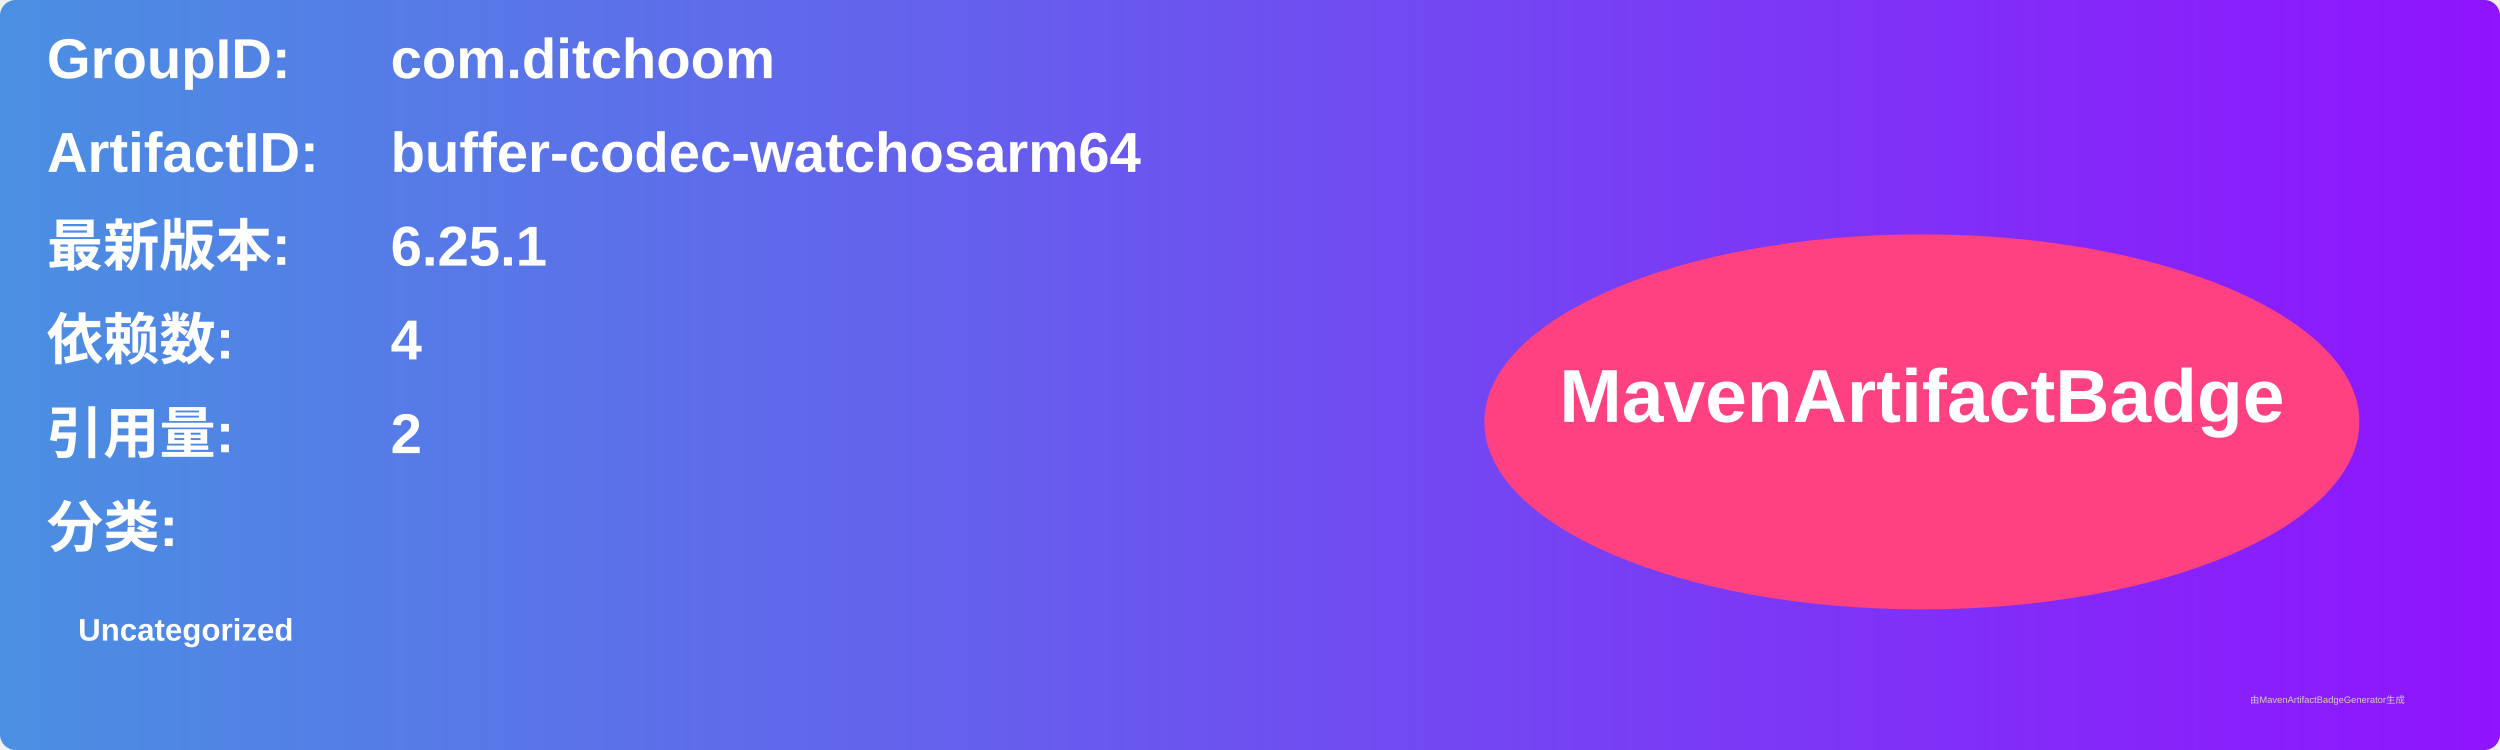
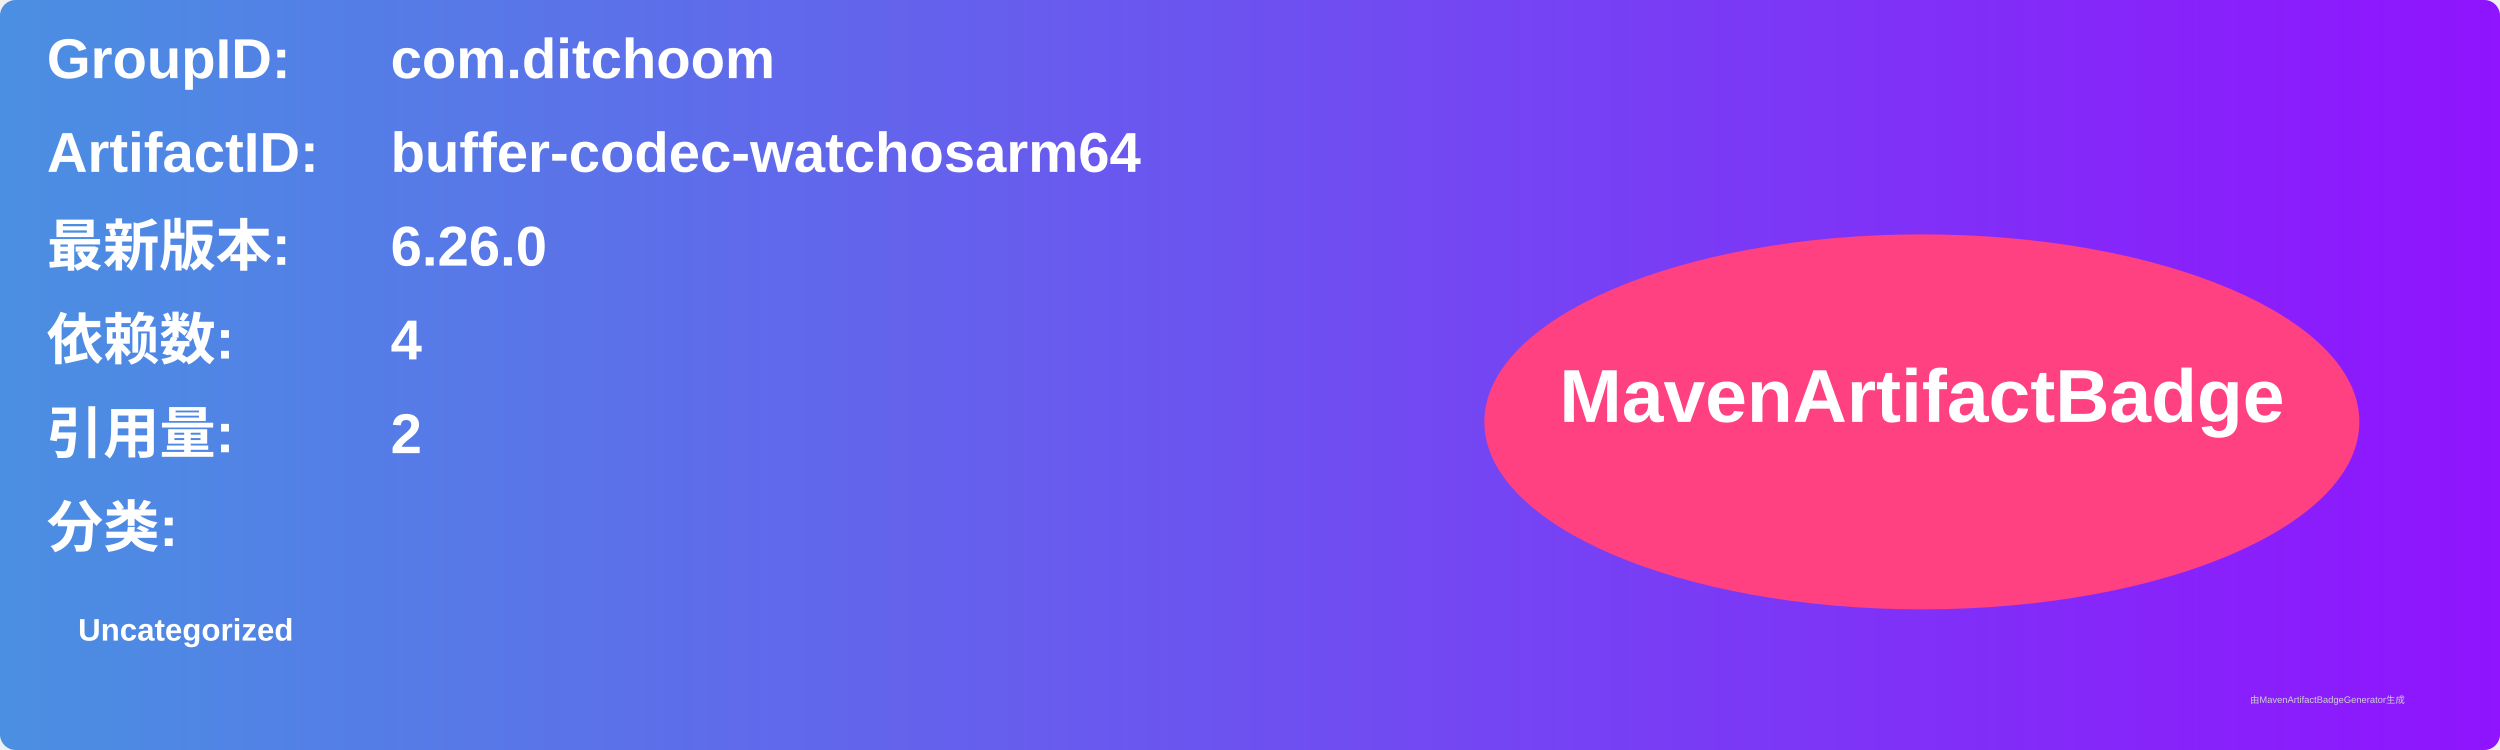
<svg xmlns="http://www.w3.org/2000/svg" width="800" height="240" viewBox="0 0 800 240">
  <linearGradient id="grad" x1="0%" y1="0%" x2="100%" y2="0%">
    <stop offset="0%" stop-color="#4a90e2" />
    <stop offset="100%" stop-color="#9013fe" />
  </linearGradient>
  <rect width="100%" height="100%" rx="5" ry="5" fill="url(#grad)" />
  <g transform="translate(15, 15)">
    <text x="0" y="10" font-family="Arial" font-size="18" fill="white" font-weight="bold" width="260">GroupID:</text>
    <text x="110" y="10" font-family="Arial" font-size="18" fill="white" font-weight="bold" width="460">com.ditchoom</text>
    <text x="0" y="40" font-family="Arial" font-size="18" fill="white" font-weight="bold" width="260">ArtifactID:</text>
    <text x="110" y="40" font-family="Arial" font-size="18" fill="white" font-weight="bold" width="460">buffer-codec-watchosarm64</text>
    <text x="0" y="70" font-family="Arial" font-size="18" fill="white" font-weight="bold">最新版本:</text>
    <text x="110" y="70" font-family="Arial" font-size="18" fill="white" font-weight="bold">
-       <tspan font-weight="bold">6.25.1</tspan>
+       <tspan font-weight="bold">6.26.0</tspan>
    </text>
    <text x="0" y="100" font-family="Arial" font-size="18" fill="white" font-weight="bold">依赖数: </text>
    <text x="110" y="100" font-family="Arial" font-size="18" fill="white">
      <tspan font-weight="bold">4</tspan>
    </text>
    <text x="0" y="130" font-family="Arial" font-size="18" fill="white" font-weight="bold">引用量: </text>
    <text x="110" y="130" font-family="Arial" font-size="18" fill="white">
      <tspan font-weight="bold">2</tspan>
    </text>
    <text x="0" y="160" font-family="Arial" font-size="18" fill="white" font-weight="bold">分类:</text>
    <text x="10" y="190" font-family="Arial" font-size="10" fill="white">
      <tspan font-weight="bold">Uncategorized</tspan>
    </text>
    <ellipse cx="600" cy="120" rx="140" ry="60" fill="#ff4081" />
    <text x="600" y="120" text-anchor="middle" font-family="Arial" font-size="24" fill="white" font-weight="bold">MavenArtifactBadge</text>
  </g>
  <text x="720" y="225" font-family="Arial" font-size="3" fill="#d0d0d0">由MavenArtifactBadgeGenerator生成</text>
</svg>
